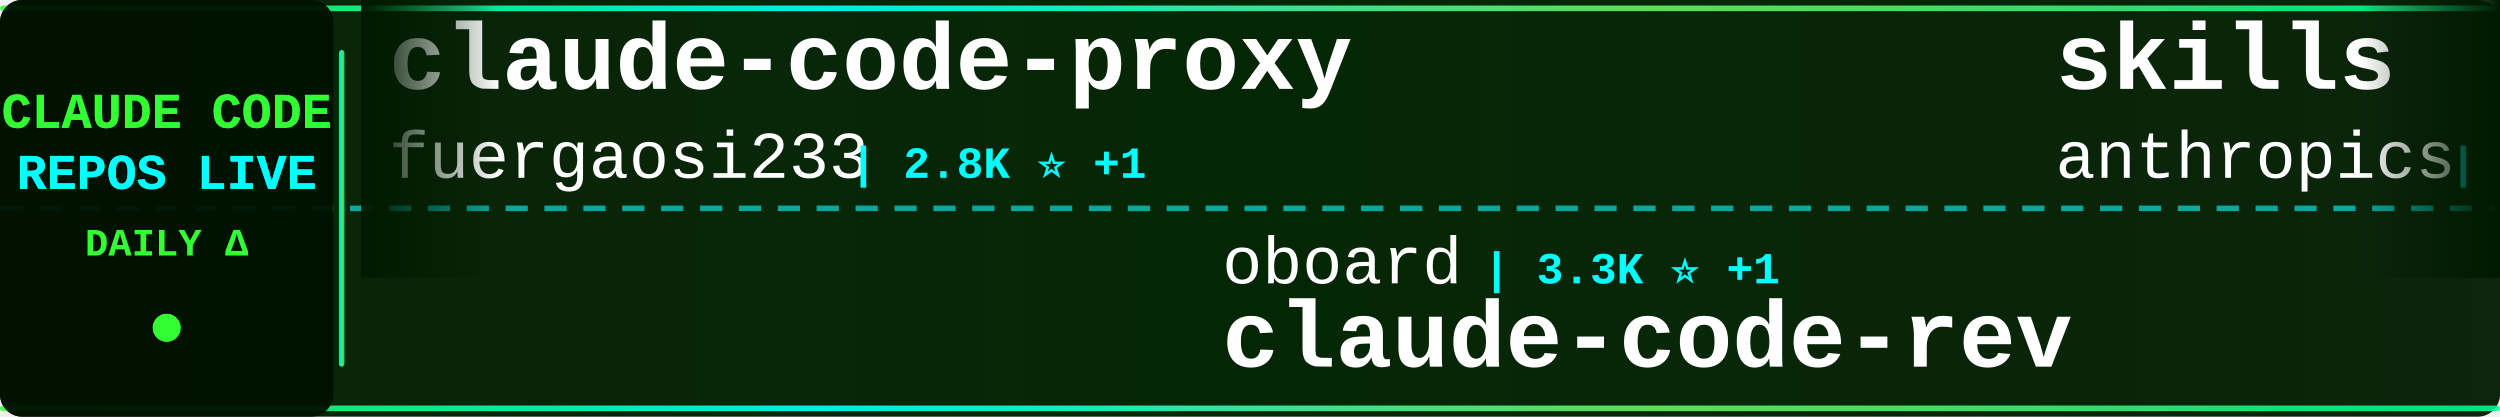
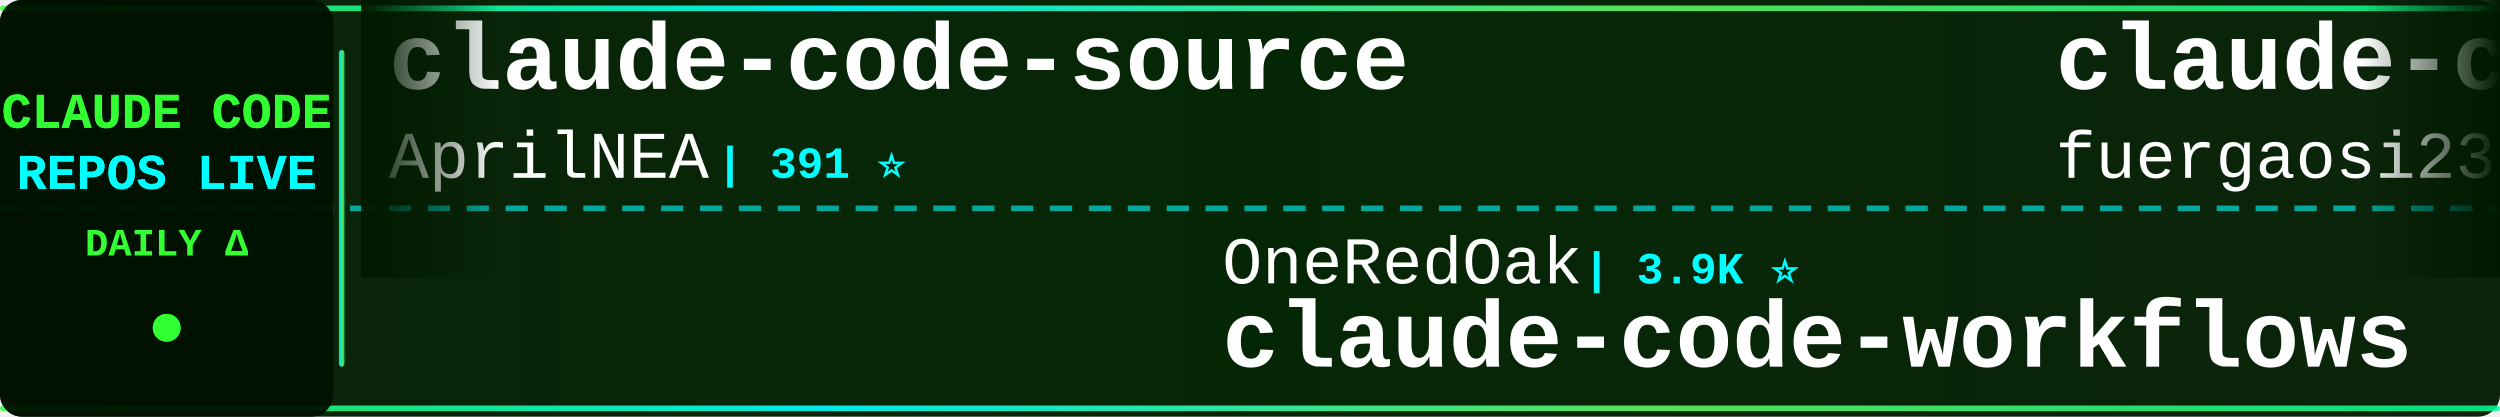
<svg xmlns="http://www.w3.org/2000/svg" width="900" height="150">
  <defs>
    <linearGradient id="tickerBg" x1="0%" y1="0%" x2="100%" y2="0%">
      <stop offset="0%" style="stop-color:#001a00;stop-opacity:0.95" />
      <stop offset="50%" style="stop-color:#002200;stop-opacity:0.98" />
      <stop offset="100%" style="stop-color:#001a00;stop-opacity:0.95" />
    </linearGradient>
    <linearGradient id="borderGrad" x1="0%" y1="0%" x2="100%" y2="0%">
      <stop offset="0%" style="stop-color:#33ff33;stop-opacity:0.85">
        <animate attributeName="stop-opacity" values="0.85;1;0.85" dur="2s" repeatCount="indefinite" />
      </stop>
      <stop offset="33%" style="stop-color:#00ffff;stop-opacity:0.9">
        <animate attributeName="stop-opacity" values="0.9;1;0.9" dur="2.2s" repeatCount="indefinite" />
      </stop>
      <stop offset="66%" style="stop-color:#66ff66;stop-opacity:0.85">
        <animate attributeName="stop-opacity" values="0.85;1;0.85" dur="1.8s" repeatCount="indefinite" />
      </stop>
      <stop offset="100%" style="stop-color:#00ff99;stop-opacity:0.85">
        <animate attributeName="stop-opacity" values="0.85;1;0.85" dur="2s" repeatCount="indefinite" />
      </stop>
    </linearGradient>
    <filter id="textGlow">
      <feGaussianBlur stdDeviation="0.1" result="coloredBlur" />
      <feMerge>
        <feMergeNode in="coloredBlur" />
        <feMergeNode in="SourceGraphic" />
      </feMerge>
    </filter>
    <filter id="metricGlow">
      <feGaussianBlur stdDeviation="0.2" result="coloredBlur" />
      <feMerge>
        <feMergeNode in="coloredBlur" />
        <feMergeNode in="SourceGraphic" />
      </feMerge>
    </filter>
    <linearGradient id="leftFade" x1="0%" y1="0%" x2="100%" y2="0%">
      <stop offset="0%" style="stop-color:#001a00;stop-opacity:1" />
      <stop offset="100%" style="stop-color:#001a00;stop-opacity:0" />
    </linearGradient>
    <linearGradient id="rightFade" x1="0%" y1="0%" x2="100%" y2="0%">
      <stop offset="0%" style="stop-color:#001a00;stop-opacity:0" />
      <stop offset="100%" style="stop-color:#001a00;stop-opacity:1" />
    </linearGradient>
  </defs>
  <rect width="900" height="150" fill="url(#tickerBg)" rx="8" />
  <rect x="0" y="2" width="900" height="2" fill="url(#borderGrad)" rx="1" />
  <rect x="0" y="146" width="900" height="2" fill="url(#borderGrad)" rx="1" />
  <line x1="0" y1="75" x2="900" y2="75" stroke="#00ffff" stroke-width="2" stroke-dasharray="8 6" opacity="0.6" />
  <rect x="0" y="0" width="120" height="150" fill="#001100" opacity="0.95" rx="8" />
  <text x="60" y="46" font-family="'Courier New', monospace" font-size="18" font-weight="bold" fill="#33ff33" text-anchor="middle" filter="url(#textGlow)">
    CLAUDE CODE
  </text>
  <text x="60" y="68" font-family="'Courier New', monospace" font-size="18" font-weight="bold" fill="#00ffff" text-anchor="middle" filter="url(#textGlow)">
    REPOS LIVE
  </text>
  <text x="60" y="92" font-family="'Courier New', monospace" font-size="14" font-weight="bold" fill="#33ff33" text-anchor="middle">
    DAILY Δ
  </text>
  <circle cx="60" cy="118" r="5" fill="#33ff33" filter="url(#metricGlow)">
    <animate attributeName="r" values="4;6;4" dur="1.5s" repeatCount="indefinite" />
    <animate attributeName="opacity" values="0.6;1;0.6" dur="1.5s" repeatCount="indefinite" />
  </circle>
  <rect x="122" y="18" width="2" height="114" fill="url(#borderGrad)" rx="1" />
  <clipPath id="tickerClip">
    <rect x="130" y="0" width="770" height="150" />
  </clipPath>
  <g clip-path="url(#tickerClip)">
    <g id="tickerItems">
      <animateTransform attributeName="transform" attributeType="XML" type="translate" from="0 0" to="-3000 0" dur="54s" repeatCount="indefinite" />
      <g transform="translate(0, 0)">
+         <text x="140" y="32" font-family="'Courier New', monospace" font-size="34" font-weight="bold" fill="#ffffff">claude-code-source</text>
+         <text x="140" y="64" font-family="'Courier New', monospace" font-size="24" font-weight="normal" fill="#ffffff" opacity="1.0">AprilNEA</text>
+         <text x="258" y="64" font-family="'Courier New', monospace" font-size="16" font-weight="bold" fill="#00ffff"> | 391 ⭐</text>
+       </g>
+       <g transform="translate(300, 0)">
+         <text x="140" y="102" font-family="'Courier New', monospace" font-size="24" font-weight="normal" fill="#ffffff" opacity="1.0">OneRedOak</text>
+         <text x="270" y="102" font-family="'Courier New', monospace" font-size="16" font-weight="bold" fill="#00ffff"> | 3.9K ⭐</text>
+         <text x="140" y="132" font-family="'Courier New', monospace" font-size="34" font-weight="bold" fill="#ffffff">claude-code-workflows</text>
+       </g>
+       <g transform="translate(600, 0)">
        <text x="140" y="32" font-family="'Courier New', monospace" font-size="34" font-weight="bold" fill="#ffffff">claude-code-proxy</text>
        <text x="140" y="64" font-family="'Courier New', monospace" font-size="24" font-weight="normal" fill="#ffffff" opacity="1.0">fuergaosi233</text>
        <text x="306" y="64" font-family="'Courier New', monospace" font-size="16" font-weight="bold" fill="#00ffff"> | 2.8K ⭐ +1</text>
      </g>
-       <g transform="translate(300, 0)">
-         <text x="140" y="102" font-family="'Courier New', monospace" font-size="24" font-weight="normal" fill="#ffffff" opacity="1.0">oboard</text>
-         <text x="234" y="102" font-family="'Courier New', monospace" font-size="16" font-weight="bold" fill="#00ffff"> | 3.3K ⭐ +1</text>
-         <text x="140" y="132" font-family="'Courier New', monospace" font-size="34" font-weight="bold" fill="#ffffff">claude-code-rev</text>
-       </g>
-       <g transform="translate(600, 0)">
-         <text x="140" y="32" font-family="'Courier New', monospace" font-size="34" font-weight="bold" fill="#ffffff">skills</text>
-         <text x="140" y="64" font-family="'Courier New', monospace" font-size="24" font-weight="normal" fill="#ffffff" opacity="1.0">anthropics</text>
-         <text x="282" y="64" font-family="'Courier New', monospace" font-size="16" font-weight="bold" fill="#00ffff"> | 170.8K ⭐ +29</text>
-       </g>
      <g transform="translate(900, 0)">
-         <text x="140" y="102" font-family="'Courier New', monospace" font-size="24" font-weight="normal" fill="#ffffff" opacity="1.0">centminmod</text>
-         <text x="282" y="102" font-family="'Courier New', monospace" font-size="16" font-weight="bold" fill="#00ffff"> | 2.6K ⭐ +1</text>
-         <text x="140" y="132" font-family="'Courier New', monospace" font-size="34" font-weight="bold" fill="#ffffff">my-claude-code-setup</text>
+         <text x="140" y="102" font-family="'Courier New', monospace" font-size="24" font-weight="normal" fill="#ffffff" opacity="1.0">Yuyz0112</text>
+         <text x="258" y="102" font-family="'Courier New', monospace" font-size="16" font-weight="bold" fill="#00ffff"> | 2.4K ⭐</text>
+         <text x="140" y="132" font-family="'Courier New', monospace" font-size="34" font-weight="bold" fill="#ffffff">claude-code-reverse</text>
      </g>
      <g transform="translate(1200, 0)">
-         <text x="140" y="32" font-family="'Courier New', monospace" font-size="34" font-weight="bold" fill="#ffffff">claude-code-hooks-master...</text>
-         <text x="140" y="64" font-family="'Courier New', monospace" font-size="24" font-weight="normal" fill="#ffffff" opacity="1.0">disler</text>
-         <text x="234" y="64" font-family="'Courier New', monospace" font-size="16" font-weight="bold" fill="#00ffff"> | 3.9K ⭐</text>
+         <text x="140" y="32" font-family="'Courier New', monospace" font-size="34" font-weight="bold" fill="#ffffff">claude_codex_bridge</text>
+         <text x="140" y="64" font-family="'Courier New', monospace" font-size="24" font-weight="normal" fill="#ffffff" opacity="1.0">SeemSeam</text>
+         <text x="258" y="64" font-family="'Courier New', monospace" font-size="16" font-weight="bold" fill="#00ffff"> | 3.4K ⭐</text>
      </g>
      <g transform="translate(1500, 0)">
-         <text x="140" y="102" font-family="'Courier New', monospace" font-size="24" font-weight="normal" fill="#ffffff" opacity="1.0">digitalsamba</text>
-         <text x="306" y="102" font-family="'Courier New', monospace" font-size="16" font-weight="bold" fill="#00ffff"> | 2.0K ⭐ +1</text>
-         <text x="140" y="132" font-family="'Courier New', monospace" font-size="34" font-weight="bold" fill="#ffffff">claude-code-video-toolki...</text>
+         <text x="140" y="102" font-family="'Courier New', monospace" font-size="24" font-weight="normal" fill="#ffffff" opacity="1.0">repowise-dev</text>
+         <text x="306" y="102" font-family="'Courier New', monospace" font-size="16" font-weight="bold" fill="#00ffff"> | 1.2K ⭐</text>
+         <text x="140" y="132" font-family="'Courier New', monospace" font-size="34" font-weight="bold" fill="#ffffff">claude-code-prompts</text>
      </g>
      <g transform="translate(1800, 0)">
-         <text x="140" y="32" font-family="'Courier New', monospace" font-size="34" font-weight="bold" fill="#ffffff">claude-code-tips</text>
-         <text x="140" y="64" font-family="'Courier New', monospace" font-size="24" font-weight="normal" fill="#ffffff" opacity="1.0">ykdojo</text>
-         <text x="234" y="64" font-family="'Courier New', monospace" font-size="16" font-weight="bold" fill="#00ffff"> | 9.8K ⭐ +2</text>
+         <text x="140" y="32" font-family="'Courier New', monospace" font-size="34" font-weight="bold" fill="#ffffff">Auto-claude-code-researc...</text>
+         <text x="140" y="64" font-family="'Courier New', monospace" font-size="24" font-weight="normal" fill="#ffffff" opacity="1.0">wanshuiyin</text>
+         <text x="282" y="64" font-family="'Courier New', monospace" font-size="16" font-weight="bold" fill="#00ffff"> | 15.0K ⭐ +3</text>
      </g>
      <g transform="translate(2100, 0)">
-         <text x="140" y="102" font-family="'Courier New', monospace" font-size="24" font-weight="normal" fill="#ffffff" opacity="1.0">darcyegb</text>
-         <text x="258" y="102" font-family="'Courier New', monospace" font-size="16" font-weight="bold" fill="#00ffff"> | 760 ⭐</text>
-         <text x="140" y="132" font-family="'Courier New', monospace" font-size="34" font-weight="bold" fill="#ffffff">ClaudeCodeAgents</text>
+         <text x="140" y="102" font-family="'Courier New', monospace" font-size="24" font-weight="normal" fill="#ffffff" opacity="1.0">chauncygu</text>
+         <text x="270" y="102" font-family="'Courier New', monospace" font-size="16" font-weight="bold" fill="#00ffff"> | 2.8K ⭐</text>
+         <text x="140" y="132" font-family="'Courier New', monospace" font-size="34" font-weight="bold" fill="#ffffff">collection-claude-code-s...</text>
      </g>
      <g transform="translate(2400, 0)">
-         <text x="140" y="32" font-family="'Courier New', monospace" font-size="34" font-weight="bold" fill="#ffffff">claude-code-my-workflow</text>
-         <text x="140" y="64" font-family="'Courier New', monospace" font-size="24" font-weight="normal" fill="#ffffff" opacity="1.0">pedrohcgs</text>
-         <text x="270" y="64" font-family="'Courier New', monospace" font-size="16" font-weight="bold" fill="#00ffff"> | 1.5K ⭐</text>
+         <text x="140" y="32" font-family="'Courier New', monospace" font-size="34" font-weight="bold" fill="#ffffff">awesome-claude-code-plug...</text>
+         <text x="140" y="64" font-family="'Courier New', monospace" font-size="24" font-weight="normal" fill="#ffffff" opacity="1.0">ccplugins</text>
+         <text x="270" y="64" font-family="'Courier New', monospace" font-size="16" font-weight="bold" fill="#00ffff"> | 921 ⭐</text>
      </g>
      <g transform="translate(2700, 0)">
-         <text x="140" y="102" font-family="'Courier New', monospace" font-size="24" font-weight="normal" fill="#ffffff" opacity="1.0">ghuntley</text>
-         <text x="258" y="102" font-family="'Courier New', monospace" font-size="16" font-weight="bold" fill="#00ffff"> | 990 ⭐</text>
-         <text x="140" y="132" font-family="'Courier New', monospace" font-size="34" font-weight="bold" fill="#ffffff">claude-code-source-code-...</text>
+         <text x="140" y="102" font-family="'Courier New', monospace" font-size="24" font-weight="normal" fill="#ffffff" opacity="1.0">777genius</text>
+         <text x="270" y="102" font-family="'Courier New', monospace" font-size="16" font-weight="bold" fill="#00ffff"> | 926 ⭐</text>
+         <text x="140" y="132" font-family="'Courier New', monospace" font-size="34" font-weight="bold" fill="#ffffff">claude-code-source-code</text>
      </g>
      <g transform="translate(3000, 0)">
+         <text x="140" y="32" font-family="'Courier New', monospace" font-size="34" font-weight="bold" fill="#ffffff">claude-code-source</text>
+         <text x="140" y="64" font-family="'Courier New', monospace" font-size="24" font-weight="normal" fill="#ffffff" opacity="1.0">AprilNEA</text>
+         <text x="258" y="64" font-family="'Courier New', monospace" font-size="16" font-weight="bold" fill="#00ffff"> | 391 ⭐</text>
+       </g>
+       <g transform="translate(3300, 0)">
+         <text x="140" y="102" font-family="'Courier New', monospace" font-size="24" font-weight="normal" fill="#ffffff" opacity="1.0">OneRedOak</text>
+         <text x="270" y="102" font-family="'Courier New', monospace" font-size="16" font-weight="bold" fill="#00ffff"> | 3.9K ⭐</text>
+         <text x="140" y="132" font-family="'Courier New', monospace" font-size="34" font-weight="bold" fill="#ffffff">claude-code-workflows</text>
+       </g>
+       <g transform="translate(3600, 0)">
        <text x="140" y="32" font-family="'Courier New', monospace" font-size="34" font-weight="bold" fill="#ffffff">claude-code-proxy</text>
        <text x="140" y="64" font-family="'Courier New', monospace" font-size="24" font-weight="normal" fill="#ffffff" opacity="1.0">fuergaosi233</text>
        <text x="306" y="64" font-family="'Courier New', monospace" font-size="16" font-weight="bold" fill="#00ffff"> | 2.8K ⭐ +1</text>
      </g>
-       <g transform="translate(3300, 0)">
-         <text x="140" y="102" font-family="'Courier New', monospace" font-size="24" font-weight="normal" fill="#ffffff" opacity="1.0">oboard</text>
-         <text x="234" y="102" font-family="'Courier New', monospace" font-size="16" font-weight="bold" fill="#00ffff"> | 3.3K ⭐ +1</text>
-         <text x="140" y="132" font-family="'Courier New', monospace" font-size="34" font-weight="bold" fill="#ffffff">claude-code-rev</text>
-       </g>
-       <g transform="translate(3600, 0)">
-         <text x="140" y="32" font-family="'Courier New', monospace" font-size="34" font-weight="bold" fill="#ffffff">skills</text>
-         <text x="140" y="64" font-family="'Courier New', monospace" font-size="24" font-weight="normal" fill="#ffffff" opacity="1.0">anthropics</text>
-         <text x="282" y="64" font-family="'Courier New', monospace" font-size="16" font-weight="bold" fill="#00ffff"> | 170.8K ⭐ +29</text>
-       </g>
      <g transform="translate(3900, 0)">
-         <text x="140" y="102" font-family="'Courier New', monospace" font-size="24" font-weight="normal" fill="#ffffff" opacity="1.0">centminmod</text>
-         <text x="282" y="102" font-family="'Courier New', monospace" font-size="16" font-weight="bold" fill="#00ffff"> | 2.6K ⭐ +1</text>
-         <text x="140" y="132" font-family="'Courier New', monospace" font-size="34" font-weight="bold" fill="#ffffff">my-claude-code-setup</text>
+         <text x="140" y="102" font-family="'Courier New', monospace" font-size="24" font-weight="normal" fill="#ffffff" opacity="1.0">Yuyz0112</text>
+         <text x="258" y="102" font-family="'Courier New', monospace" font-size="16" font-weight="bold" fill="#00ffff"> | 2.4K ⭐</text>
+         <text x="140" y="132" font-family="'Courier New', monospace" font-size="34" font-weight="bold" fill="#ffffff">claude-code-reverse</text>
      </g>
    </g>
  </g>
  <rect x="130" y="0" width="50" height="100" fill="url(#leftFade)" />
  <rect x="850" y="0" width="50" height="100" fill="url(#rightFade)" />
</svg>
